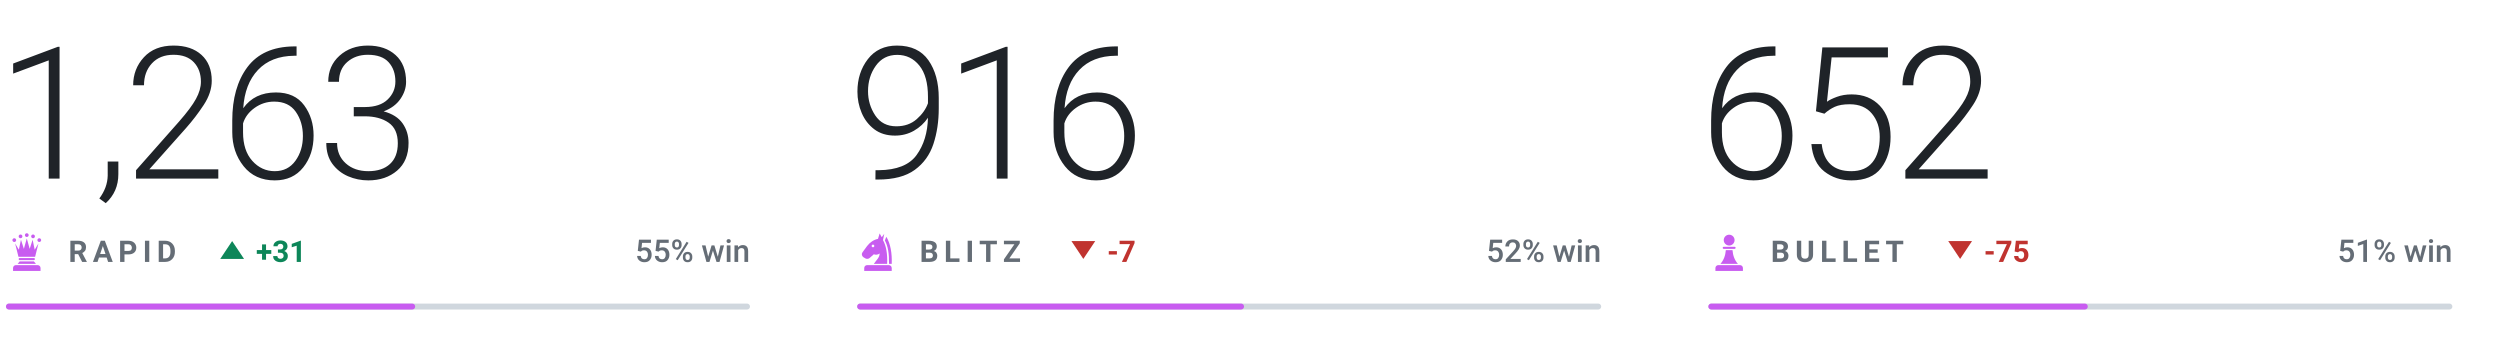
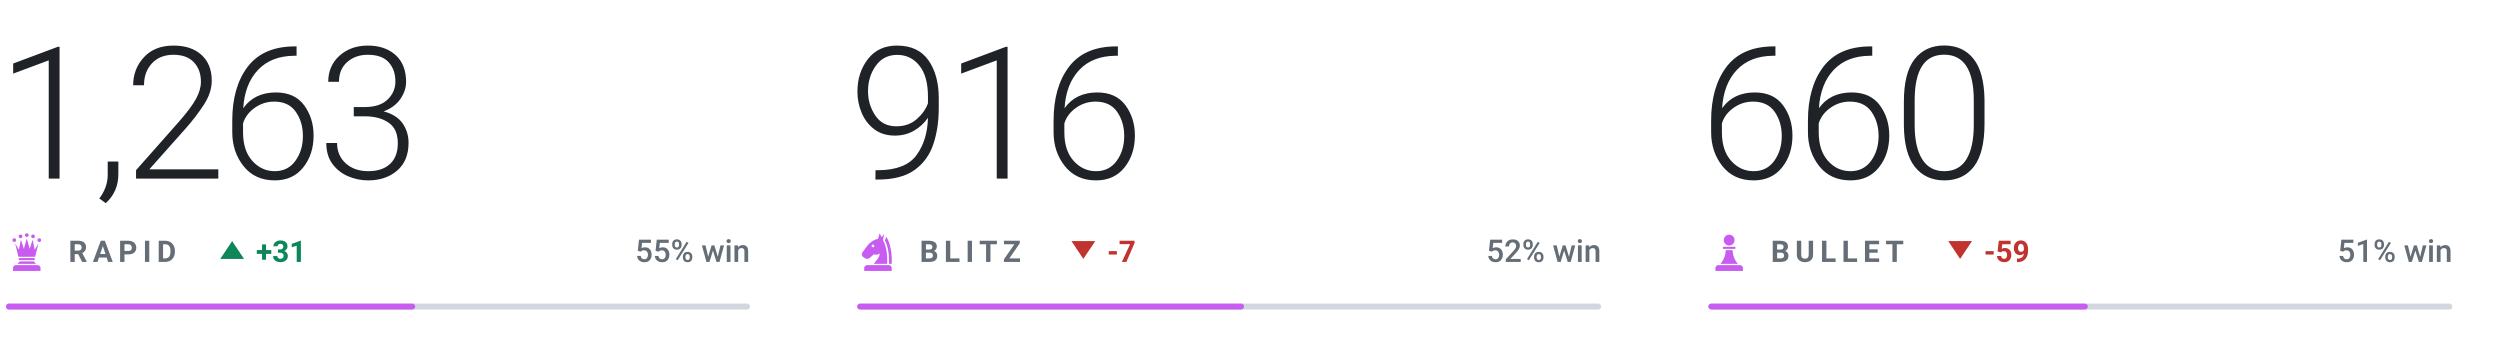
<svg xmlns="http://www.w3.org/2000/svg" viewBox="0 0 840 118" width="840" height="118" role="img" aria-label="Chess.com ratings of bappozl">
  <style>svg{font-family:-apple-system,BlinkMacSystemFont,'Segoe UI',Roboto,'Helvetica Neue',Arial,sans-serif}text{white-space:pre}.i{fill:#1f2328}.m{fill:#656d76}.r{fill:#d0d7de}.a{fill:#c85cf0}.w{fill:#0d8659}.l{fill:#c0332f}.n{font-family:-apple-system,BlinkMacSystemFont,'Segoe UI',Roboto,'Helvetica Neue',Arial,sans-serif;font-size:62px;font-weight:300;letter-spacing:-.03em}.k{font-size:10px;font-weight:600;letter-spacing:.18em}.c{font-size:10.5px;font-weight:500}.d{font-size:10px;font-weight:600}@media(prefers-color-scheme:dark){.i{fill:#e6edf3}.m{fill:#8b949e}.r{fill:#30363d}.w{fill:#1baf7a}.l{fill:#d03b3b}}</style>
  <text class="n i" x="-1" y="60">1,263</text>
  <g class="a" transform="translate(2.0,77.6) scale(0.14)">
    <circle cx="20" cy="22" r="4.5" />
    <circle cx="35" cy="13" r="4.5" />
    <circle cx="50" cy="10" r="4.5" />
    <circle cx="65" cy="13" r="4.5" />
    <circle cx="80" cy="22" r="4.5" />
    <path d="M30 62L22 30L31 45L36 21L43 43L50 18L57 43L64 21L69 45L78 30L70 62z" />
    <path d="M33 65h34a2.5 2.5 0 0 1 0 5H33a2.5 2.5 0 0 1 0-5z" />
    <path d="M33 73h34l5 6H28z" />
    <path d="M24 82h52a7 7 0 0 1 7 7v7H17v-7a7 7 0 0 1 7-7z" />
  </g>
  <text class="k m" x="23" y="88">RAPID</text>
  <path class="w" d="M78 81l4 6h-8z" />
  <text class="d w" x="86" y="88">+31</text>
  <text class="c m" x="252" y="88" text-anchor="end">55% win</text>
  <rect class="r" x="2" y="102" width="250" height="2" rx="1" />
  <rect class="a" x="2" y="102" width="137.5" height="2" rx="1" />
  <text class="n i" x="285" y="60">916</text>
  <g class="a" transform="translate(288.0,77.6) scale(0.14)">
    <path fill-rule="evenodd" d="M54 6L50 19C40 21 31 27 24 36L13 51C10 55 11 60 15 63L20 66C24 68 28 67 31 64L40 56C45 58 50 57 54 54C54 64 46 70 40 79H72C73 56 70 36 62 22L65 7L59 15zM41.2 36a3.2 3.2 0 1 0-6.4 0 3.2 3.2 0 1 0 6.4 0z" />
    <path d="M70 14C80 30 84 54 83 79H76.5C77 55 74 36 66.5 23z" />
    <path d="M24 82h52a7 7 0 0 1 7 7v7H17v-7a7 7 0 0 1 7-7z" />
  </g>
  <text class="k m" x="309" y="88">BLITZ</text>
  <path class="l" d="M364 87l4-6h-8z" />
  <text class="d l" x="372" y="88">-7</text>
  <text class="c m" x="538" y="88" text-anchor="end">52% win</text>
  <rect class="r" x="288" y="102" width="250" height="2" rx="1" />
  <rect class="a" x="288" y="102" width="130.0" height="2" rx="1" />
-   <text class="n i" x="571" y="60">652</text>
+   <text class="n i" x="571" y="60">660</text>
  <g class="a" transform="translate(574.0,77.6) scale(0.14)">
    <circle cx="50" cy="22" r="13" />
    <path d="M37 38h26a2.5 2.5 0 0 1 0 5H37a2.5 2.5 0 0 1 0-5z" />
    <path d="M42 46h16c1 13 5 24 13 33H29c8-9 12-20 13-33z" />
    <path d="M24 82h52a7 7 0 0 1 7 7v7H17v-7a7 7 0 0 1 7-7z" />
  </g>
  <text class="k m" x="595" y="88">BULLET</text>
  <path class="l" d="M658.6 87l4-6h-8z" />
-   <text class="d l" x="666.6" y="88">-75</text>
+   <text class="d l" x="666.6" y="88">-59</text>
  <text class="c m" x="824" y="88" text-anchor="end">51% win</text>
  <rect class="r" x="574" y="102" width="250" height="2" rx="1" />
  <rect class="a" x="574" y="102" width="127.5" height="2" rx="1" />
</svg>
